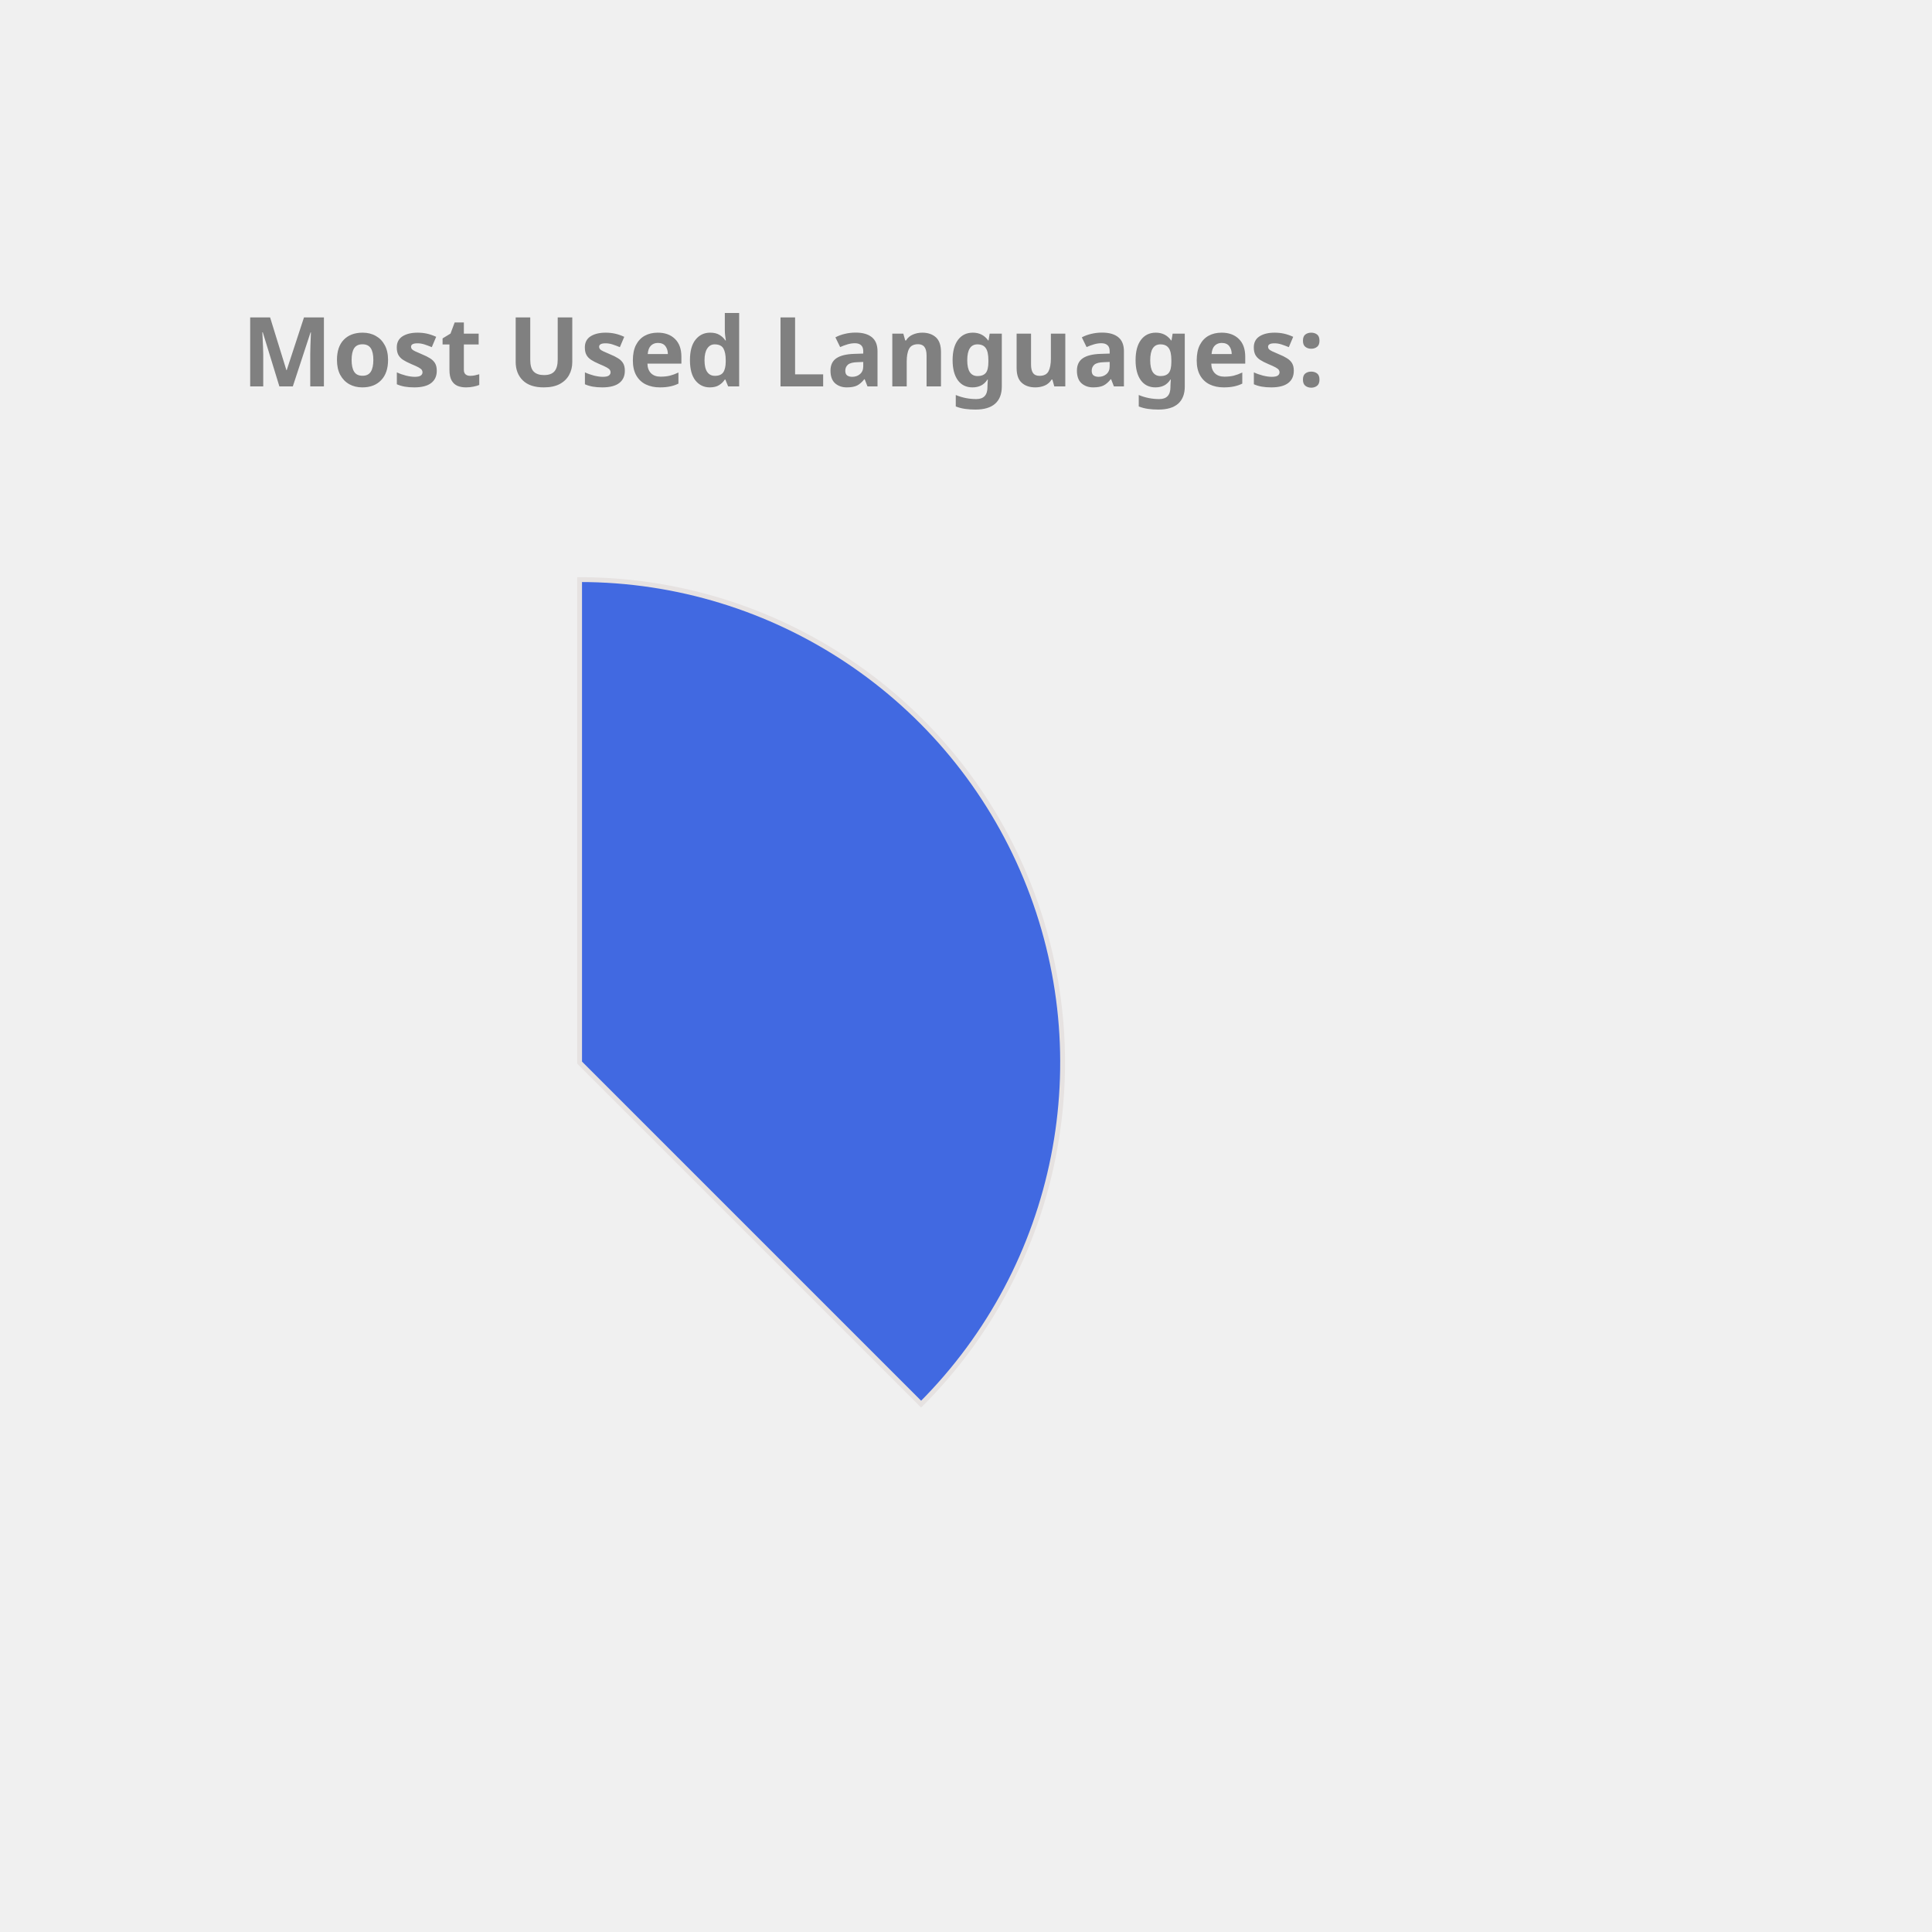
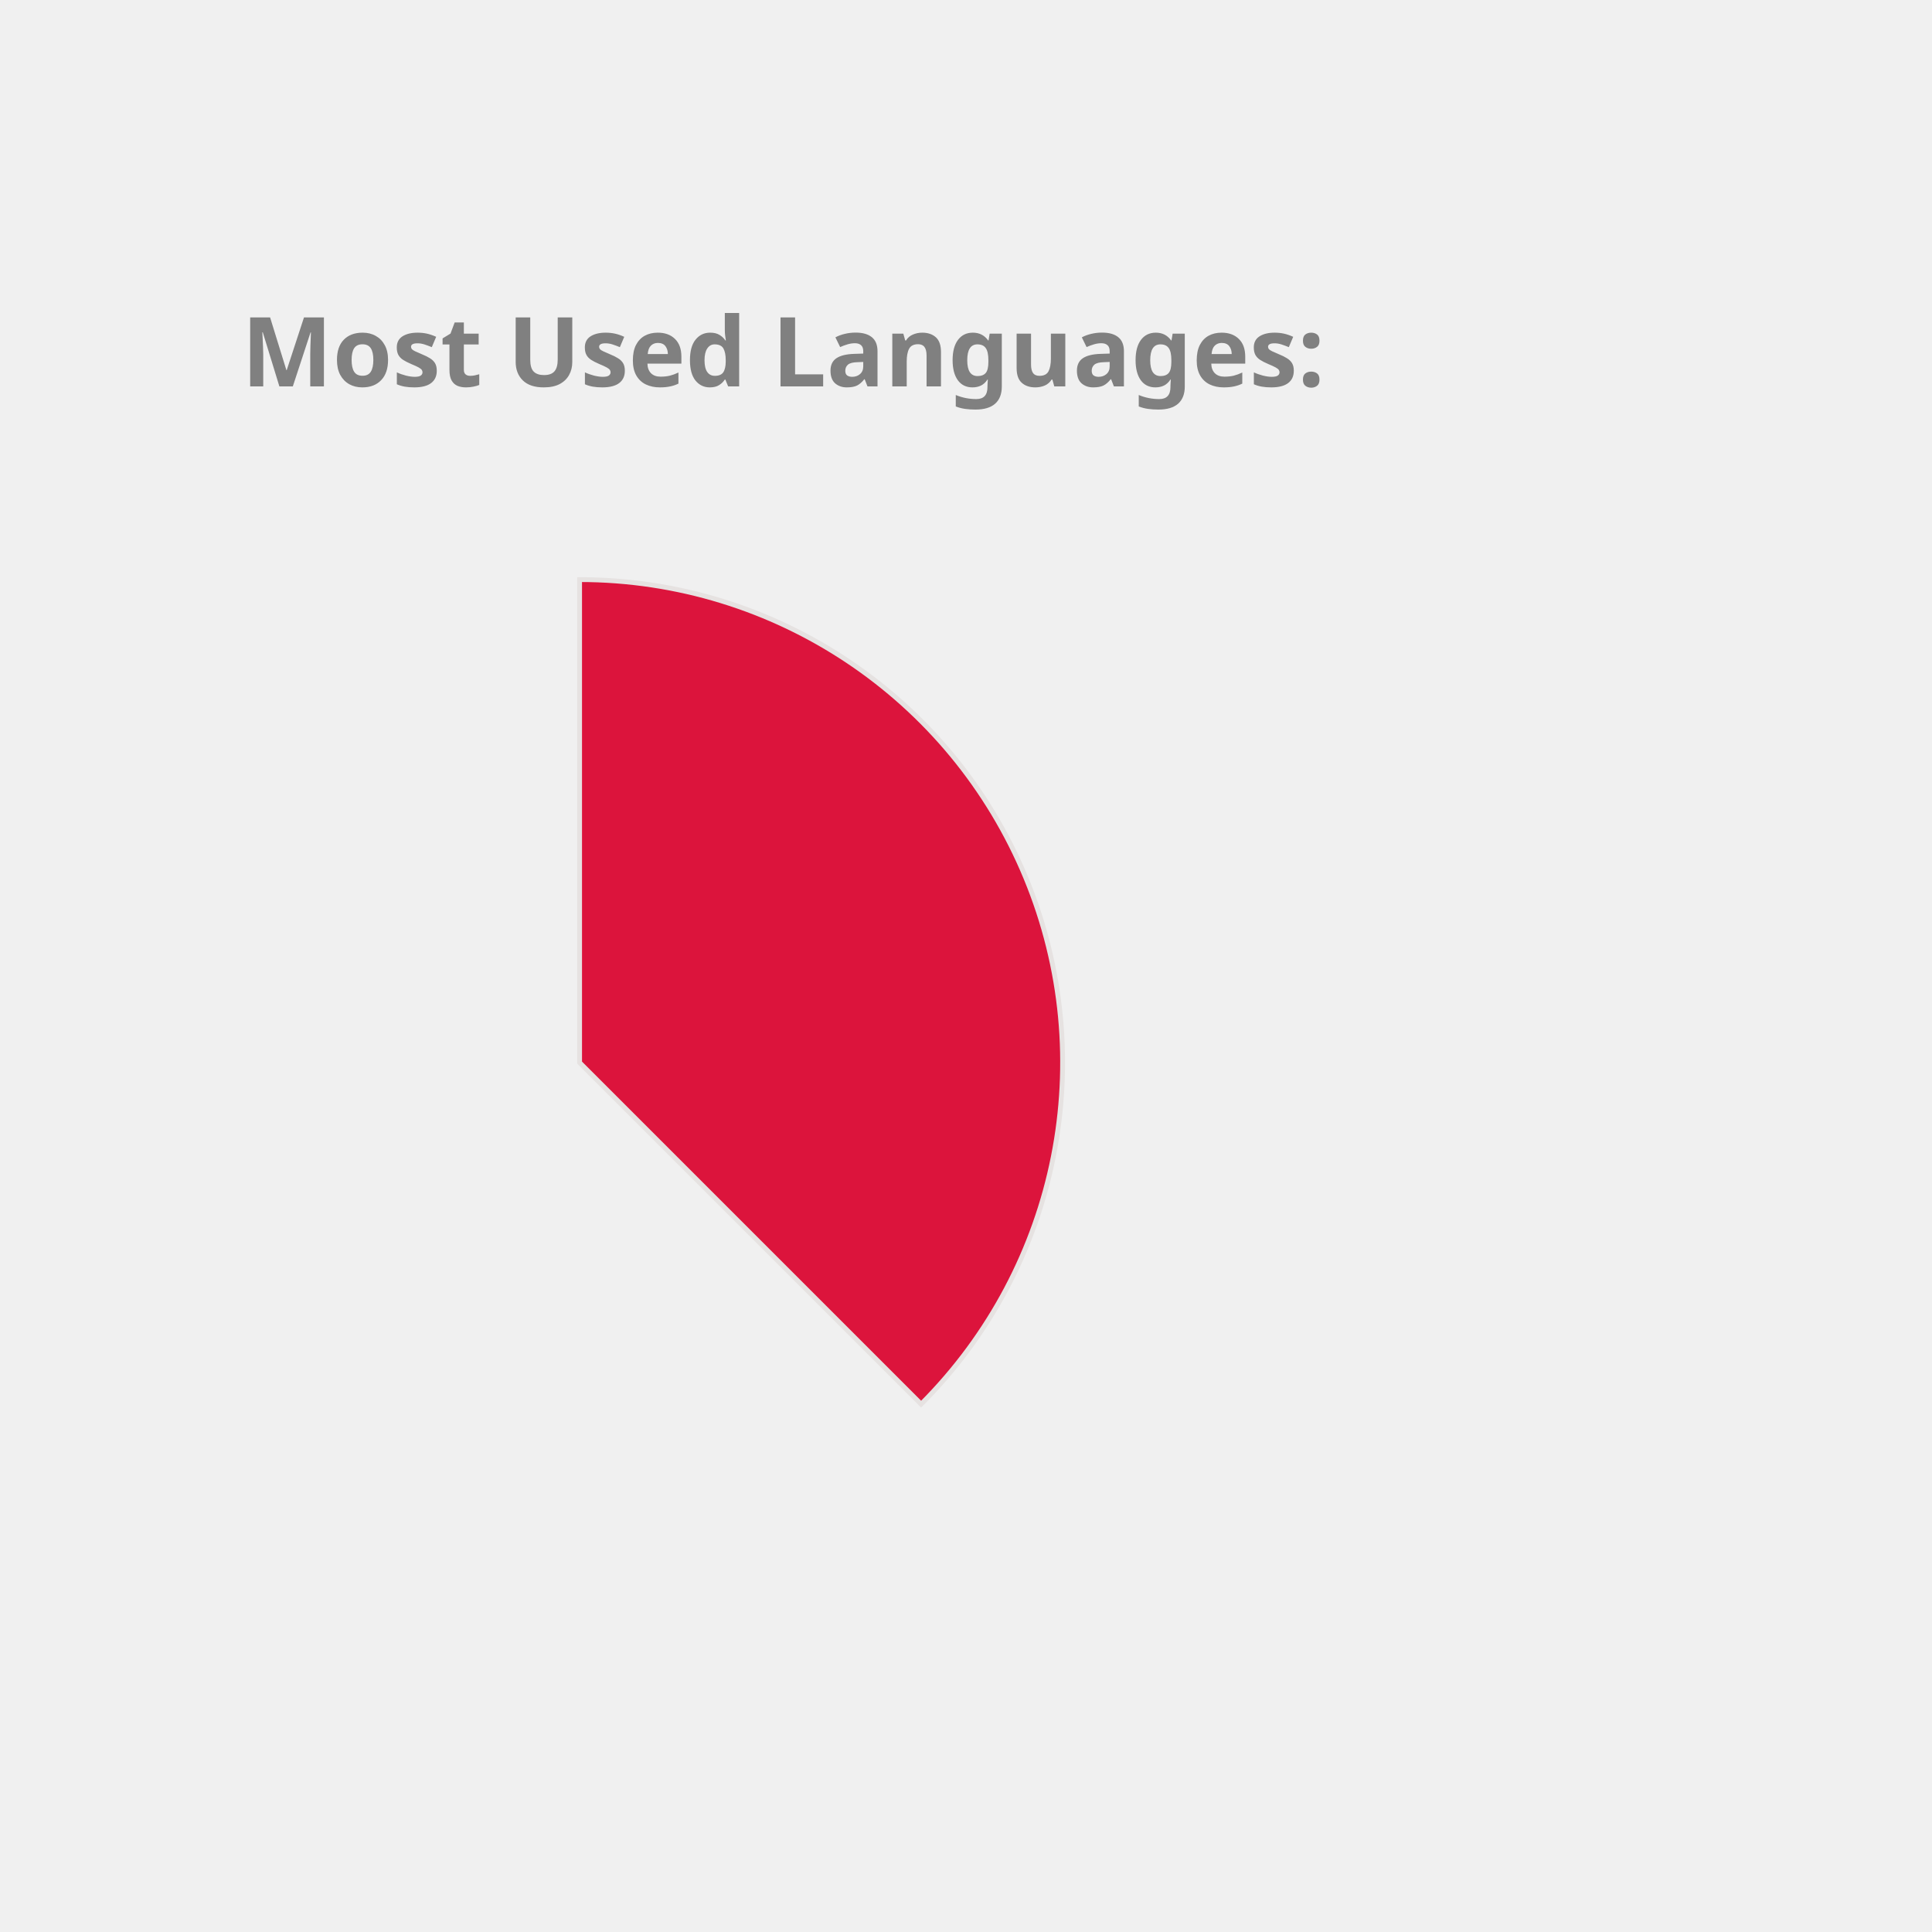
<svg xmlns="http://www.w3.org/2000/svg" height="350px" width="350px" viewBox="0 0 400 400">
  <style> 
        .label {
                font: bold 20px sans-serif;
                color: #404040;
                -webkit-text-stroke: 1px white;
        }

        path {
                stroke: #E6E2E1;
                stroke-width: 1px;
                transform: translate(60px, 100px);
        }

        .path_1 {
                animation: fadeIn 5s linear forwards;
        }

        .path_2 {
                transform: scale(0);
                animation: fadeIn 5s linear forwards 5s;
        }


        
        .path_3 {
                transform: scale(0);
                animation: fadeIn 5s linear forwards 10s;
        }


        .path_4 {
                transform: scale(0);
                animation: fadeIn 5s linear forwards 15s;
        }

        .path_5 {
                transform: scale(0);
                animation: fadeIn 5s linear forwards 20s;
        }

        .path_6 {
                transform: scale(0);
                animation: fadeIn 5s linear forwards 25s;
        }

        .path_7 {
                transform: scale(0);
                animation: fadeIn 5s linear forwards 30s;
        }

        .path_8 {
                transform: scale(0);
                animation: fadeIn 5s linear forwards 35s;
        }

        .path_9 {
                transform: scale(0);
                animation: fadeIn 5s linear forwards 40s;
        }

        .path_10 {
                transform: scale(0);
                animation: fadeIn 5s linear forwards 45s;
        }

        @keyframes fadeIn {
                0% {                        
                        transform: translate(250px, 300px) rotate(0deg) scale(0);
                        
                }
                50% {
                        transform: translate(150px, 220px) rotate(180deg) scale(0.5);
                        
                }
                
                100% {
                        transform: translate(60px, 120px) rotate(360deg) scale(1);
                        
                }
        }
        .txt_1 {
                opacity: 0;
                animation: txtShow 5s linear forwards 0s;
        }

        .txt_2 {
                opacity: 0;
                animation: txtShow 5s linear forwards 5s;
        }

        .txt_3 {
                opacity: 0;
                animation: txtShow 5s linear forwards 10s;
        }

        .txt_4 {
                opacity: 0;
                animation: txtShow 5s linear forwards 15s;
        }

        .txt_5 {
                opacity: 0;
                animation: txtShow 5s linear forwards 20s;
        }

        .txt_6 {
                opacity: 0;
                animation: txtShow 5s linear forwards 25s;
        }

        .txt_7 {
                opacity: 0;
                animation: txtShow 5s linear forwards 30s;
        }

        .txt_8 {
                opacity: 0;
                animation: txtShow 5s linear forwards 35s;
        }

        .txt_9 {
                opacity: 0;
                animation: txtShow 5s linear forwards 40s;
        }

        .txt_10 {
                opacity: 0;
                animation: txtShow 5s linear forwards 45s;
        }

        @keyframes txtShow {
                0% {                        
                        opacity: 0;
                        transform: translate(0px, 0px) scale(0);
                }
                100% {
                        opacity: 1;
                        transform: translate(0px, 0px) scale(1);
                        
                }
        }
</style>
-   <path class="path_1" d="M 60,120 L 60,20 A 100,100 0 0 1 130.711,190.711 Z" fill="RoyalBlue" stroke="#fff" stroke-width="2" />
-   <text class="txt_1" x="260" y="150" fill="RoyalBlue" stroke="RoyalBlue" stroke-width="1">Java</text>
-   <path class="path_2" d="M 60,120 L 130.711,190.711 A 100,100 0 0 1 -19.779,180.293 Z" fill="Tan" stroke="#fff" stroke-width="2" />
-   <text class="txt_2" x="260" y="170" fill="Tan" stroke="Tan" stroke-width="1">TypeScript</text>
-   <path class="path_3" d="M 60,120 L -19.779,180.293 A 100,100 0 0 1 -30.483,77.422 Z" fill="SteelBlue" stroke="#fff" stroke-width="2" />
-   <text class="txt_3" x="260" y="190" fill="SteelBlue" stroke="SteelBlue" stroke-width="1">JavaScript</text>
-   <path class="path_4" d="M 60,120 L -30.483,77.422 A 100,100 0 0 1 -11.154,49.735 Z" fill="IndianRed" stroke="#fff" stroke-width="2" />
-   <text class="txt_4" x="260" y="210" fill="IndianRed" stroke="IndianRed" stroke-width="1">HTML</text>
-   <path class="path_5" d="M 60,120 L -11.154,49.735 A 100,100 0 0 1 9.638,33.608 Z" fill="RosyBrown" stroke="#fff" stroke-width="2" />
-   <text class="txt_5" x="260" y="230" fill="RosyBrown" stroke="RosyBrown" stroke-width="1">Sass</text>
-   <path class="path_6" d="M 60,120 L 9.638,33.608 A 100,100 0 0 1 29.696,24.702 Z" fill="CornflowerBlue" stroke="#fff" stroke-width="2" />
-   <text class="txt_6" x="260" y="250" fill="CornflowerBlue" stroke="CornflowerBlue" stroke-width="1">CSS</text>
-   <path class="path_7" d="M 60,120 L 29.696,24.702 A 100,100 0 0 1 39.414,22.142 Z" fill="Pink" stroke="#fff" stroke-width="2" />
-   <text class="txt_7" x="260" y="270" fill="Pink" stroke="Pink" stroke-width="1">Python</text>
-   <path class="path_8" d="M 60,120 L 39.414,22.142 A 100,100 0 0 1 48.714,20.639 Z" fill="Crimson" stroke="#fff" stroke-width="2" />
-   <text class="txt_8" x="260" y="290" fill="Crimson" stroke="Crimson" stroke-width="1">Batchfile</text>
-   <path class="path_9" d="M 60,120 L 48.714,20.639 A 100,100 0 0 1 54.976,20.126 Z" fill="Salmon" stroke="#fff" stroke-width="2" />
-   <text class="txt_9" x="260" y="310" fill="Salmon" stroke="Salmon" stroke-width="1">SCSS</text>
-   <path class="path_10" d="M 60,120 L 54.976,20.126 A 100,100 0 0 1 59.372,20.002 Z" fill="Gold" stroke="#fff" stroke-width="2" />
-   <text class="txt_10" x="260" y="330" fill="Gold" stroke="Gold" stroke-width="1">Mustache</text>
+   <path class="path_1" d="M 60,120 L 60,20 A 100,100 0 0 1 130.711,190.711 Z" fill="Crimson" stroke="#fff" stroke-width="2" />
+   <text class="txt_1" x="260" y="150" fill="Crimson" stroke="Crimson" stroke-width="1">Java</text>
+   <path class="path_2" d="M 60,120 L 130.711,190.711 A 100,100 0 0 1 -19.779,180.293 Z" fill="MediumAquaMarine" stroke="#fff" stroke-width="2" />
+   <text class="txt_2" x="260" y="170" fill="MediumAquaMarine" stroke="MediumAquaMarine" stroke-width="1">TypeScript</text>
+   <path class="path_3" d="M 60,120 L -19.779,180.293 A 100,100 0 0 1 -30.483,77.422 Z" fill="LightSeaGreen" stroke="#fff" stroke-width="2" />
+   <text class="txt_3" x="260" y="190" fill="LightSeaGreen" stroke="LightSeaGreen" stroke-width="1">JavaScript</text>
+   <path class="path_4" d="M 60,120 L -30.483,77.422 A 100,100 0 0 1 -11.154,49.735 Z" fill="RosyBrown" stroke="#fff" stroke-width="2" />
+   <text class="txt_4" x="260" y="210" fill="RosyBrown" stroke="RosyBrown" stroke-width="1">HTML</text>
+   <path class="path_5" d="M 60,120 L -11.154,49.735 A 100,100 0 0 1 9.638,33.608 Z" fill="Tomato" stroke="#fff" stroke-width="2" />
+   <text class="txt_5" x="260" y="230" fill="Tomato" stroke="Tomato" stroke-width="1">Sass</text>
+   <path class="path_6" d="M 60,120 L 9.638,33.608 A 100,100 0 0 1 29.696,24.702 Z" fill="DarkKhaki" stroke="#fff" stroke-width="2" />
+   <text class="txt_6" x="260" y="250" fill="DarkKhaki" stroke="DarkKhaki" stroke-width="1">CSS</text>
+   <path class="path_7" d="M 60,120 L 29.696,24.702 A 100,100 0 0 1 39.414,22.142 Z" fill="Salmon" stroke="#fff" stroke-width="2" />
+   <text class="txt_7" x="260" y="270" fill="Salmon" stroke="Salmon" stroke-width="1">Python</text>
+   <path class="path_8" d="M 60,120 L 39.414,22.142 A 100,100 0 0 1 48.714,20.639 Z" fill="DodgerBlue" stroke="#fff" stroke-width="2" />
+   <text class="txt_8" x="260" y="290" fill="DodgerBlue" stroke="DodgerBlue" stroke-width="1">Batchfile</text>
+   <path class="path_9" d="M 60,120 L 48.714,20.639 A 100,100 0 0 1 54.976,20.126 Z" fill="CornflowerBlue" stroke="#fff" stroke-width="2" />
+   <text class="txt_9" x="260" y="310" fill="CornflowerBlue" stroke="CornflowerBlue" stroke-width="1">SCSS</text>
+   <path class="path_10" d="M 60,120 L 54.976,20.126 A 100,100 0 0 1 59.372,20.002 Z" fill="Pink" stroke="#fff" stroke-width="2" />
+   <text class="txt_10" x="260" y="330" fill="Pink" stroke="Pink" stroke-width="1">Mustache</text>
  <g class="label">
    <text x="50" y="80" fill="grey">Most Used Languages:</text>
  </g>
</svg>
